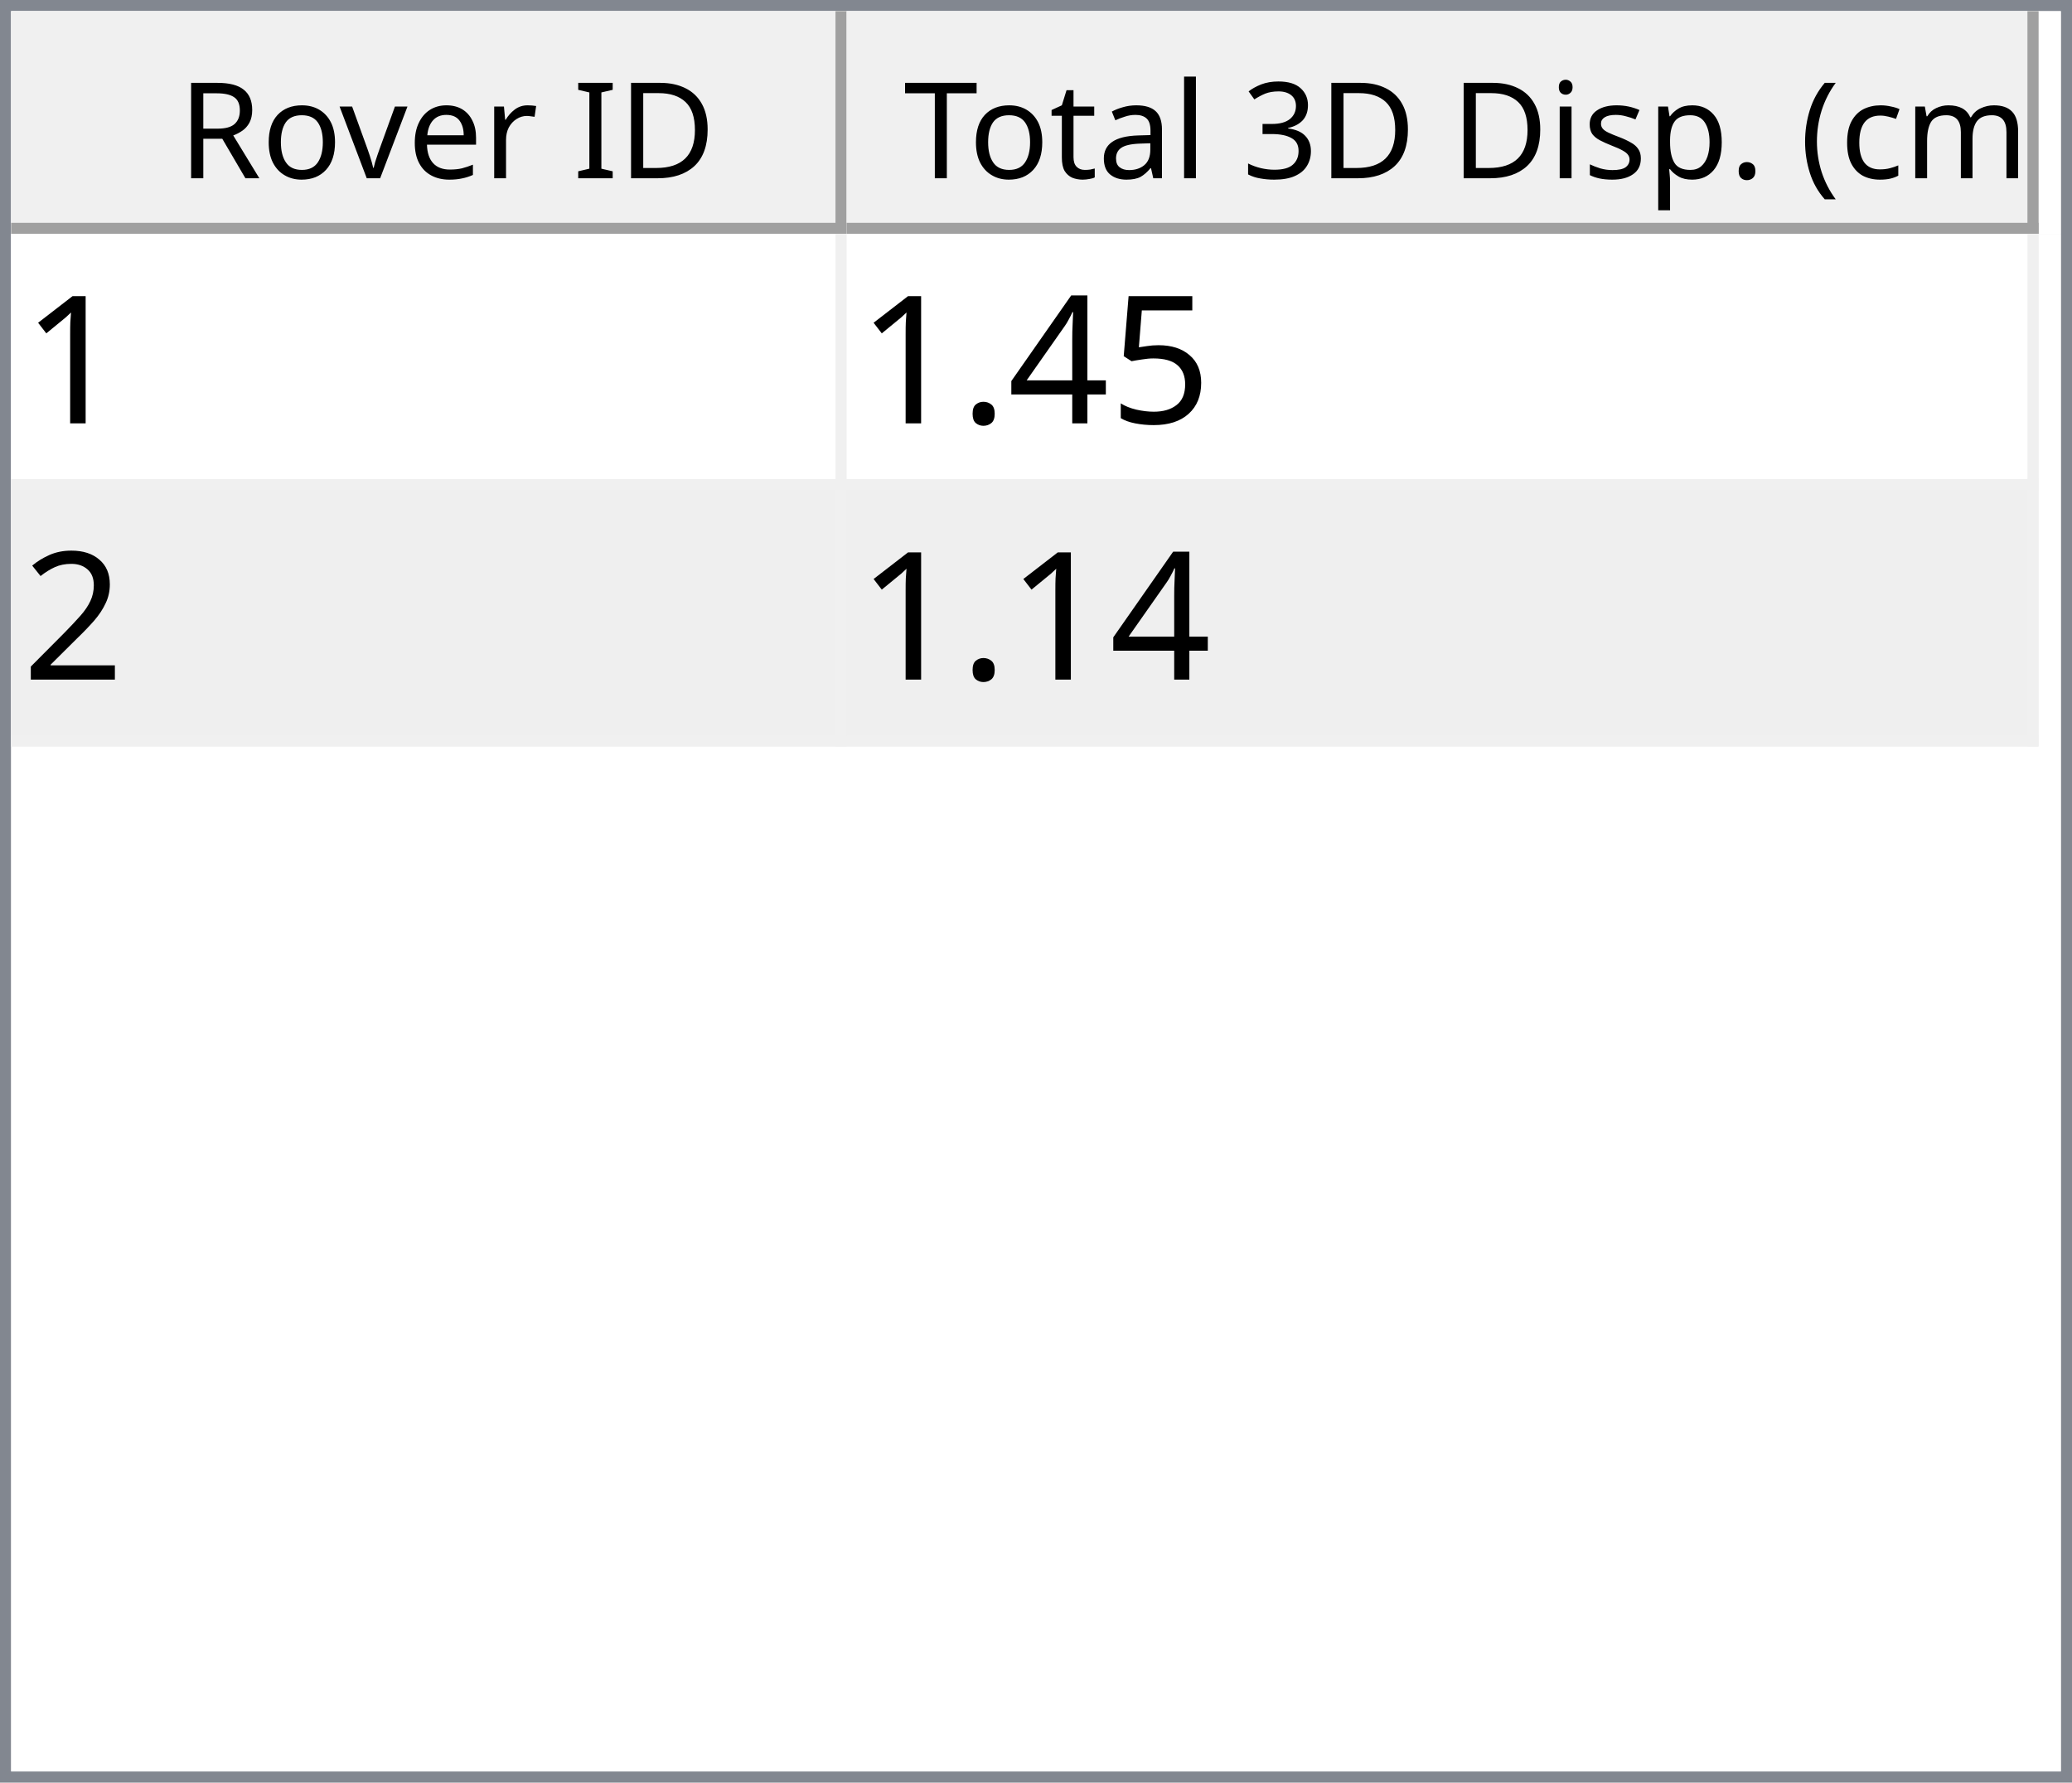
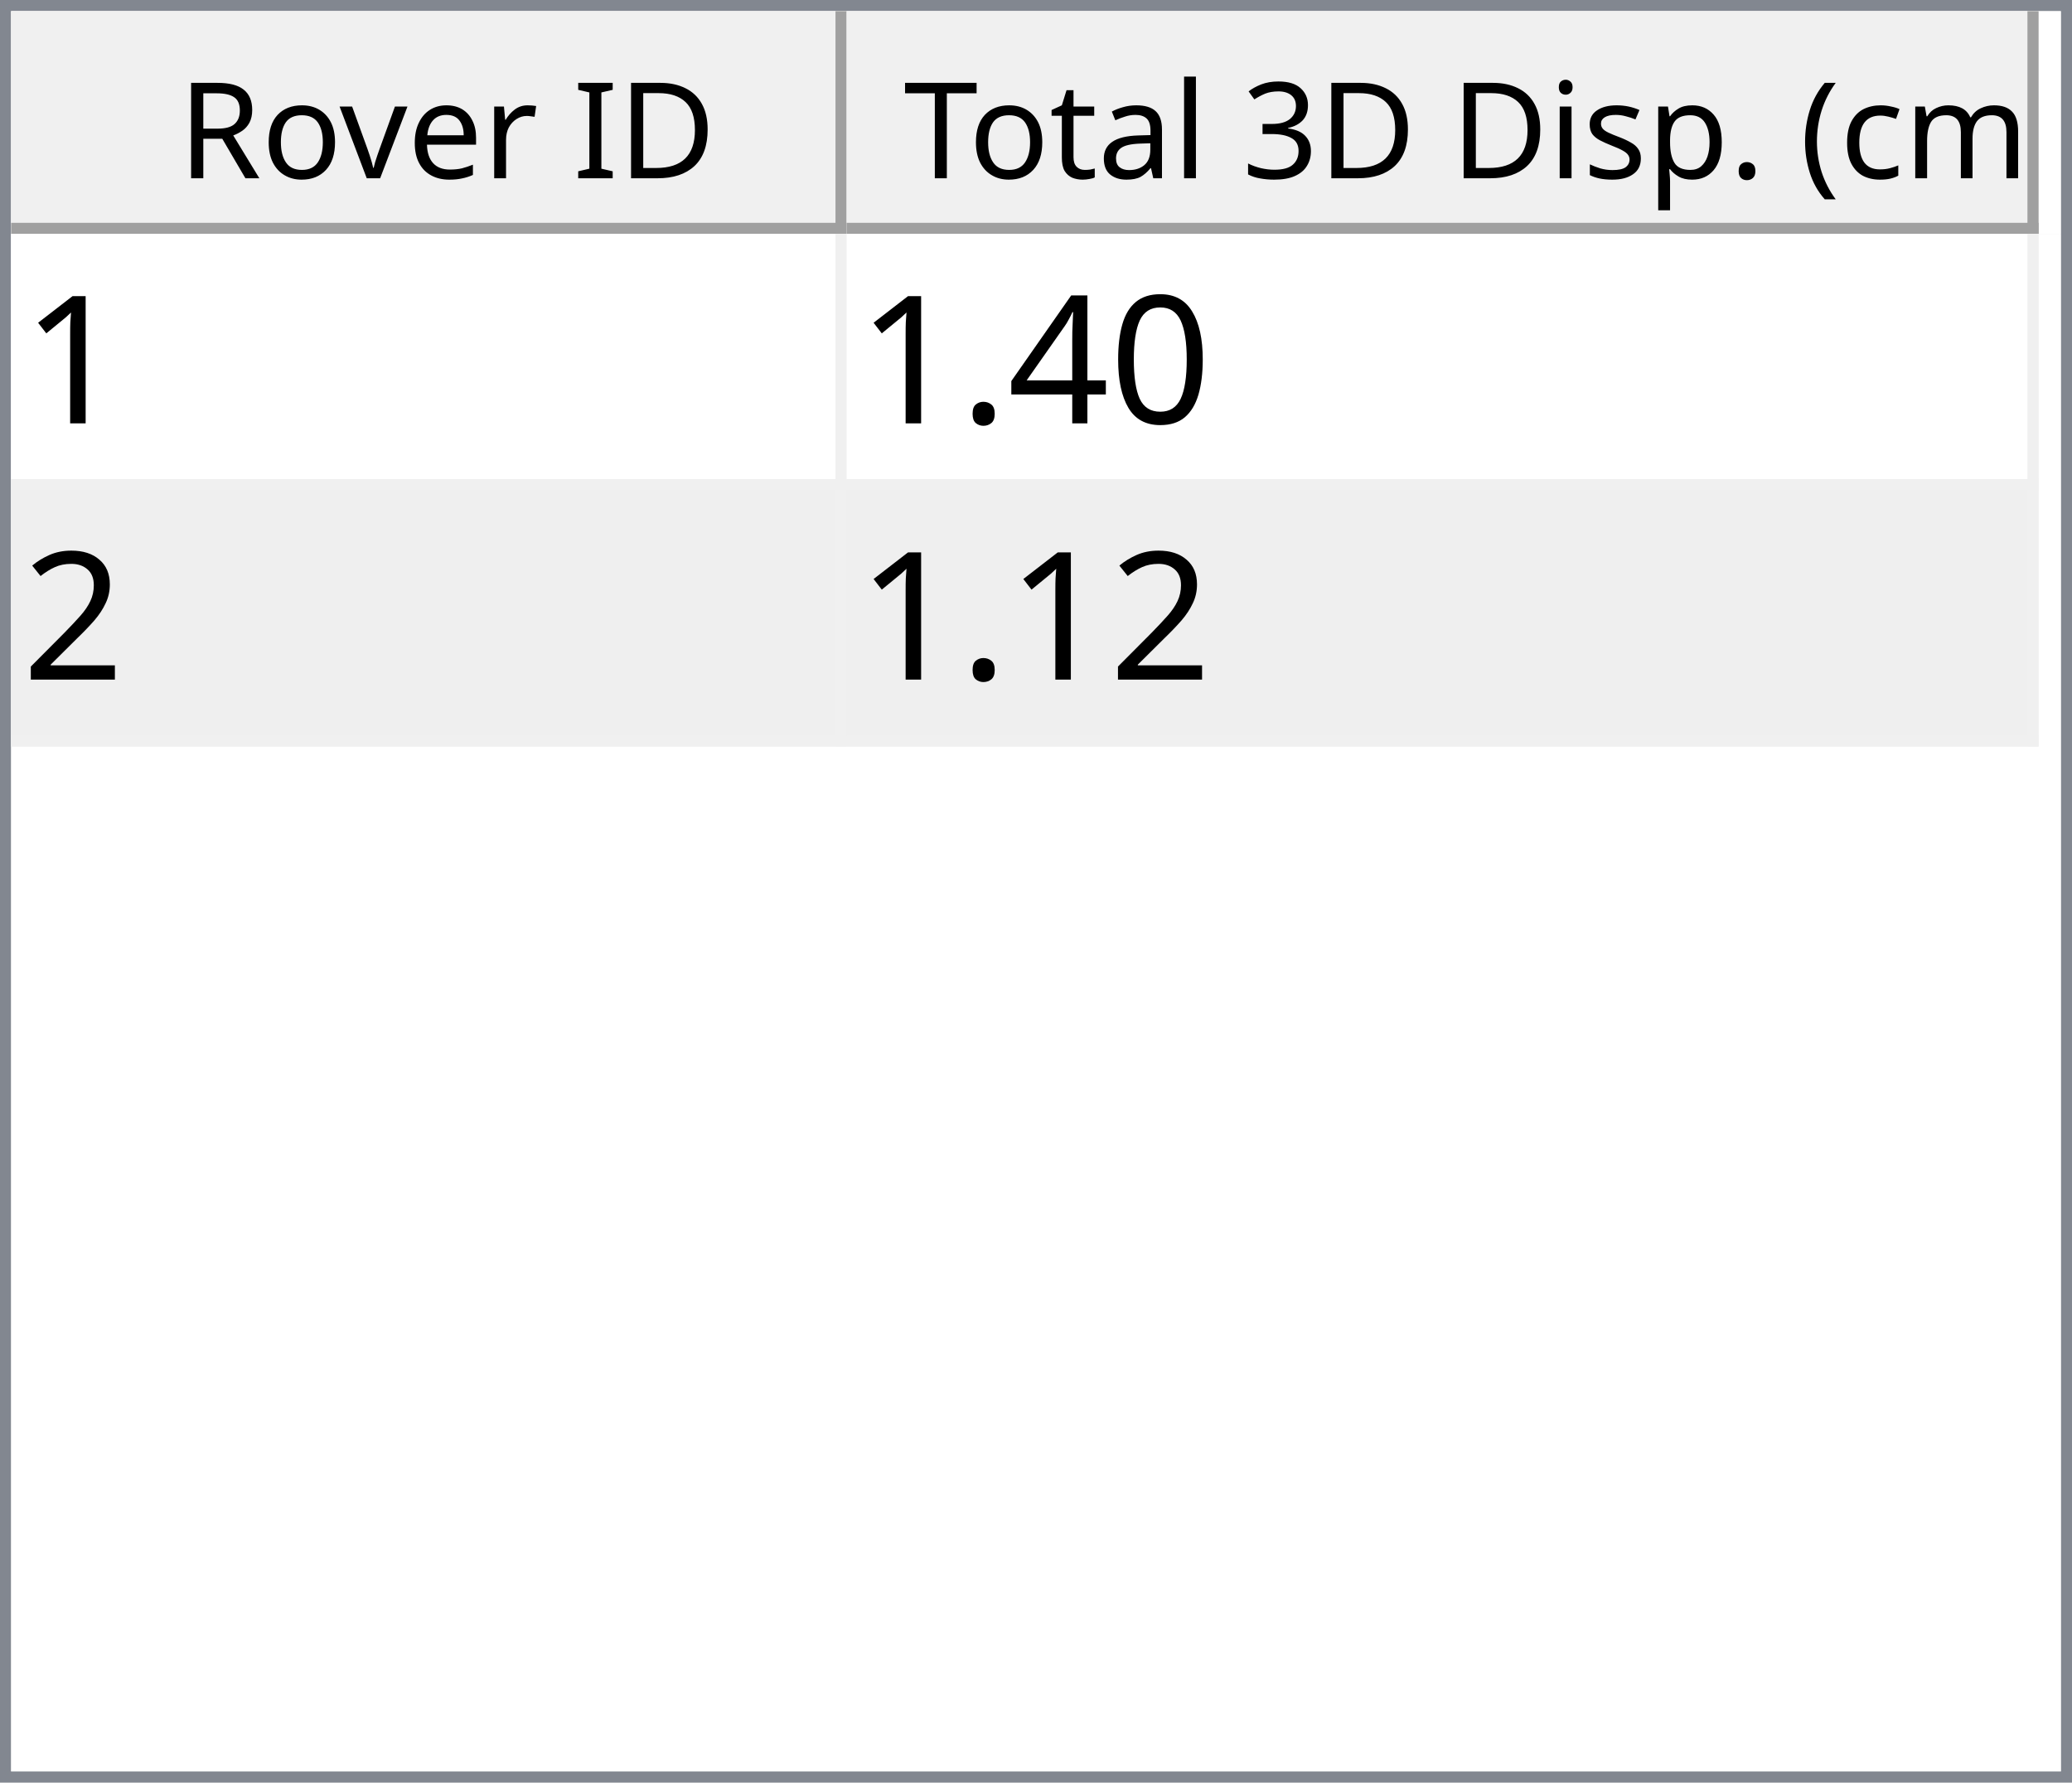
<svg xmlns="http://www.w3.org/2000/svg" style="fill-opacity:1; color-rendering:auto; color-interpolation:auto; text-rendering:auto; stroke:black; stroke-linecap:square; stroke-miterlimit:10; shape-rendering:auto; stroke-opacity:1; fill:black; stroke-dasharray:none; font-weight:normal; stroke-width:1; font-family:'Dialog'; font-style:normal; stroke-linejoin:miter; font-size:12px; stroke-dashoffset:0; image-rendering:auto;" width="186" height="160">
  <defs id="genericDefs" />
  <g>
    <defs id="defs1">
      <clipPath clipPathUnits="userSpaceOnUse" id="clipPath1">
        <path d="M0 0 L186 0 L186 160 L0 160 L0 0 Z" />
      </clipPath>
      <clipPath clipPathUnits="userSpaceOnUse" id="clipPath2">
        <path d="M0 0 L0 160 L186 160 L186 0 Z" />
      </clipPath>
      <clipPath clipPathUnits="userSpaceOnUse" id="clipPath3">
        <path d="M0 0 L0 20 L184 20 L184 0 Z" />
      </clipPath>
      <clipPath clipPathUnits="userSpaceOnUse" id="clipPath4">
        <path d="M0 0 L0 20 L75 20 L75 0 Z" />
      </clipPath>
      <clipPath clipPathUnits="userSpaceOnUse" id="clipPath5">
        <path d="M1 1 L1 19 L74 19 L74 1 Z" />
      </clipPath>
      <clipPath clipPathUnits="userSpaceOnUse" id="clipPath6">
        <path d="M0 0 L0 18 L73 18 L73 0 Z" />
      </clipPath>
      <clipPath clipPathUnits="userSpaceOnUse" id="clipPath7">
        <path d="M-0.5 -0.5 L-0.5 19.5 L74.5 19.5 L74.5 -0.5 Z" />
      </clipPath>
      <clipPath clipPathUnits="userSpaceOnUse" id="clipPath8">
        <path d="M0 0 L0 20 L107 20 L107 0 Z" />
      </clipPath>
      <clipPath clipPathUnits="userSpaceOnUse" id="clipPath9">
        <path d="M1 1 L1 19 L106 19 L106 1 Z" />
      </clipPath>
      <clipPath clipPathUnits="userSpaceOnUse" id="clipPath10">
        <path d="M0 0 L0 18 L105 18 L105 0 Z" />
      </clipPath>
      <clipPath clipPathUnits="userSpaceOnUse" id="clipPath11">
        <path d="M-0.5 -0.5 L-0.5 19.5 L106.5 19.5 L106.5 -0.5 Z" />
      </clipPath>
      <clipPath clipPathUnits="userSpaceOnUse" id="clipPath12">
        <path d="M0 0 L0 138 L184 138 L184 0 Z" />
      </clipPath>
      <clipPath clipPathUnits="userSpaceOnUse" id="clipPath13">
        <path d="M0 0 L0 46 L182 46 L182 0 Z" />
      </clipPath>
      <clipPath clipPathUnits="userSpaceOnUse" id="clipPath14">
        <path d="M-0.5 -0.5 L-0.5 45.5 L181.5 45.5 L181.5 -0.5 Z" />
      </clipPath>
      <clipPath clipPathUnits="userSpaceOnUse" id="clipPath15">
        <path d="M0 0 L0 22 L74 22 L74 0 Z" />
      </clipPath>
      <clipPath clipPathUnits="userSpaceOnUse" id="clipPath16">
        <path d="M0 0 L0 22 L106 22 L106 0 Z" />
      </clipPath>
      <font horiz-adv-x="64.551" id="font1">
        <font-face ascent="107.91" descent="25.098" units-per-em="100" style="font-style:normal; font-family:Segoe UI; font-weight:normal;" />
        <missing-glyph horiz-adv-x="64.551" d="M8.109 0 L8.109 68.266 L56.453 68.266 L56.453 0 L8.109 0 ZM15.328 7.234 L49.219 7.234 L49.219 61.031 L15.328 61.031 L15.328 7.234 Z" />
        <glyph unicode="D" horiz-adv-x="70.117" d="M9.188 0 L9.188 70.016 L28.516 70.016 Q65.531 70.016 65.531 35.891 Q65.531 19.672 55.25 9.836 Q44.969 0 27.734 0 L9.188 0 ZM17.391 62.594 L17.391 7.422 L27.828 7.422 Q41.609 7.422 49.273 14.797 Q56.938 22.172 56.938 35.688 Q56.938 62.594 28.328 62.594 L17.391 62.594 Z" />
        <glyph unicode="I" horiz-adv-x="26.611" d="M17.391 0 L9.188 0 L9.188 70.016 L17.391 70.016 L17.391 0 Z" />
        <glyph unicode=" " horiz-adv-x="27.393" d="" />
        <glyph unicode="r" horiz-adv-x="34.766" d="M34.188 41.891 Q32.078 43.5 28.125 43.5 Q23 43.5 19.555 38.672 Q16.109 33.844 16.109 25.484 L16.109 0 L8.109 0 L8.109 50 L16.109 50 L16.109 39.703 L16.312 39.703 Q18.016 44.969 21.531 47.922 Q25.047 50.875 29.391 50.875 Q32.516 50.875 34.188 50.203 L34.188 41.891 Z" />
        <glyph unicode="e" horiz-adv-x="52.295" d="M48.297 23 L12.984 23 Q13.188 14.656 17.484 10.109 Q21.781 5.562 29.297 5.562 Q37.75 5.562 44.828 11.141 L44.828 3.609 Q38.234 -1.172 27.391 -1.172 Q16.797 -1.172 10.742 5.641 Q4.688 12.453 4.688 24.812 Q4.688 36.469 11.305 43.82 Q17.922 51.172 27.734 51.172 Q37.547 51.172 42.922 44.828 Q48.297 38.484 48.297 27.203 L48.297 23 ZM40.094 29.781 Q40.047 36.719 36.75 40.578 Q33.453 44.438 27.594 44.438 Q21.922 44.438 17.969 40.383 Q14.016 36.328 13.094 29.781 L40.094 29.781 Z" />
        <glyph unicode="v" horiz-adv-x="47.9" d="M47.406 50 L27.484 0 L19.625 0 L0.688 50 L9.469 50 L22.172 13.672 Q23.578 9.672 23.922 6.688 L24.125 6.688 Q24.609 10.453 25.688 13.484 L38.969 50 L47.406 50 Z" />
        <glyph unicode="o" horiz-adv-x="58.594" d="M29 -1.172 Q17.922 -1.172 11.305 5.836 Q4.688 12.844 4.688 24.422 Q4.688 37.016 11.57 44.094 Q18.453 51.172 30.172 51.172 Q41.359 51.172 47.633 44.289 Q53.906 37.406 53.906 25.203 Q53.906 13.234 47.141 6.031 Q40.375 -1.172 29 -1.172 ZM29.594 44.438 Q21.875 44.438 17.383 39.188 Q12.891 33.938 12.891 24.703 Q12.891 15.828 17.43 10.695 Q21.969 5.562 29.594 5.562 Q37.359 5.562 41.531 10.594 Q45.703 15.625 45.703 24.906 Q45.703 34.281 41.531 39.359 Q37.359 44.438 29.594 44.438 Z" />
        <glyph unicode="R" horiz-adv-x="59.814" d="M59.375 0 L49.609 0 L37.891 19.625 Q36.281 22.359 34.766 24.289 Q33.25 26.219 31.664 27.438 Q30.078 28.656 28.25 29.219 Q26.422 29.781 24.125 29.781 L17.391 29.781 L17.391 0 L9.188 0 L9.188 70.016 L30.078 70.016 Q34.672 70.016 38.555 68.867 Q42.438 67.719 45.289 65.375 Q48.141 63.031 49.758 59.547 Q51.375 56.062 51.375 51.375 Q51.375 47.703 50.273 44.656 Q49.172 41.609 47.148 39.211 Q45.125 36.812 42.266 35.133 Q39.406 33.453 35.844 32.516 L35.844 32.328 Q37.594 31.547 38.891 30.547 Q40.188 29.547 41.359 28.18 Q42.531 26.812 43.68 25.078 Q44.828 23.344 46.234 21.047 L59.375 0 ZM17.391 62.594 L17.391 37.203 L28.516 37.203 Q31.594 37.203 34.203 38.133 Q36.812 39.062 38.719 40.797 Q40.625 42.531 41.703 45.047 Q42.781 47.562 42.781 50.688 Q42.781 56.297 39.141 59.445 Q35.5 62.594 28.609 62.594 L17.391 62.594 Z" />
        <glyph unicode=")" horiz-adv-x="30.176" d="M8.297 -15.922 L1.172 -15.922 Q16.406 2.344 16.406 26.812 Q16.406 51.469 1.078 70.016 L8.297 70.016 Q23.531 52.156 23.531 26.703 Q23.531 1.375 8.297 -15.922 Z" />
        <glyph unicode="m" horiz-adv-x="86.133" d="M79.109 0 L71.094 0 L71.094 28.719 Q71.094 37.016 68.531 40.727 Q65.969 44.438 59.906 44.438 Q54.781 44.438 51.195 39.75 Q47.609 35.062 47.609 28.516 L47.609 0 L39.594 0 L39.594 29.688 Q39.594 44.438 28.219 44.438 Q22.953 44.438 19.531 40.016 Q16.109 35.594 16.109 28.516 L16.109 0 L8.109 0 L8.109 50 L16.109 50 L16.109 42.094 L16.312 42.094 Q21.625 51.172 31.844 51.172 Q36.969 51.172 40.773 48.312 Q44.578 45.453 46 40.828 Q51.562 51.172 62.594 51.172 Q79.109 51.172 79.109 30.812 L79.109 0 Z" />
        <glyph unicode="c" horiz-adv-x="46.191" d="M42.188 2.297 Q36.422 -1.172 28.516 -1.172 Q17.828 -1.172 11.258 5.789 Q4.688 12.75 4.688 23.828 Q4.688 36.188 11.766 43.68 Q18.844 51.172 30.672 51.172 Q37.25 51.172 42.281 48.734 L42.281 40.531 Q36.719 44.438 30.375 44.438 Q22.703 44.438 17.797 38.945 Q12.891 33.453 12.891 24.516 Q12.891 15.719 17.508 10.641 Q22.125 5.562 29.891 5.562 Q36.422 5.562 42.188 9.906 L42.188 2.297 Z" />
        <glyph unicode="(" horiz-adv-x="30.176" d="M29.109 -15.922 L21.969 -15.922 Q6.844 1.375 6.844 26.703 Q6.844 52.156 21.969 70.016 L29.203 70.016 Q13.875 51.469 13.875 26.812 Q13.875 2.344 29.109 -15.922 Z" />
        <glyph unicode="." horiz-adv-x="21.68" d="M10.891 -1.078 Q8.641 -1.078 7.055 0.539 Q5.469 2.156 5.469 4.391 Q5.469 6.641 7.055 8.273 Q8.641 9.906 10.891 9.906 Q13.188 9.906 14.797 8.273 Q16.406 6.641 16.406 4.391 Q16.406 2.156 14.797 0.539 Q13.188 -1.078 10.891 -1.078 Z" />
        <glyph unicode="p" horiz-adv-x="58.789" d="M16.312 7.234 L16.109 7.234 L16.109 -23 L8.109 -23 L8.109 50 L16.109 50 L16.109 41.219 L16.312 41.219 Q22.219 51.172 33.594 51.172 Q43.266 51.172 48.688 44.461 Q54.109 37.75 54.109 26.469 Q54.109 13.922 48 6.375 Q41.891 -1.172 31.297 -1.172 Q21.578 -1.172 16.312 7.234 ZM16.109 27.391 L16.109 20.406 Q16.109 14.203 20.141 9.883 Q24.172 5.562 30.375 5.562 Q37.641 5.562 41.773 11.133 Q45.906 16.703 45.906 26.609 Q45.906 34.969 42.047 39.703 Q38.188 44.438 31.594 44.438 Q24.609 44.438 20.359 39.578 Q16.109 34.719 16.109 27.391 Z" />
        <glyph unicode="s" horiz-adv-x="42.432" d="M5.078 1.812 L5.078 10.406 Q11.625 5.562 19.484 5.562 Q30.031 5.562 30.031 12.594 Q30.031 14.594 29.125 15.992 Q28.219 17.391 26.68 18.461 Q25.141 19.531 23.07 20.383 Q21 21.234 18.609 22.172 Q15.281 23.484 12.766 24.828 Q10.25 26.172 8.57 27.859 Q6.891 29.547 6.031 31.695 Q5.172 33.844 5.172 36.719 Q5.172 40.234 6.789 42.945 Q8.406 45.656 11.086 47.484 Q13.766 49.312 17.211 50.242 Q20.656 51.172 24.312 51.172 Q30.812 51.172 35.938 48.922 L35.938 40.828 Q30.422 44.438 23.25 44.438 Q21 44.438 19.195 43.922 Q17.391 43.406 16.094 42.477 Q14.797 41.547 14.086 40.258 Q13.375 38.969 13.375 37.406 Q13.375 35.453 14.086 34.133 Q14.797 32.812 16.164 31.789 Q17.531 30.766 19.484 29.938 Q21.438 29.109 23.922 28.125 Q27.25 26.859 29.883 25.516 Q32.516 24.172 34.375 22.484 Q36.234 20.797 37.234 18.602 Q38.234 16.406 38.234 13.375 Q38.234 9.672 36.602 6.938 Q34.969 4.203 32.234 2.398 Q29.5 0.594 25.93 -0.289 Q22.359 -1.172 18.453 -1.172 Q10.75 -1.172 5.078 1.812 Z" />
        <glyph unicode="i" horiz-adv-x="24.219" d="M12.203 62.703 Q10.062 62.703 8.547 64.164 Q7.031 65.625 7.031 67.875 Q7.031 70.125 8.547 71.609 Q10.062 73.094 12.203 73.094 Q14.406 73.094 15.945 71.609 Q17.484 70.125 17.484 67.875 Q17.484 65.719 15.945 64.211 Q14.406 62.703 12.203 62.703 ZM16.109 0 L8.109 0 L8.109 50 L16.109 50 L16.109 0 Z" />
        <glyph unicode="3" horiz-adv-x="53.906" d="M46.531 19.828 Q46.531 15.094 44.75 11.211 Q42.969 7.328 39.719 4.57 Q36.469 1.812 31.93 0.297 Q27.391 -1.219 21.922 -1.219 Q11.922 -1.219 6 2.594 L6 11.188 Q13.094 5.609 22.219 5.609 Q25.875 5.609 28.828 6.539 Q31.781 7.469 33.906 9.227 Q36.031 10.984 37.18 13.477 Q38.328 15.969 38.328 19.094 Q38.328 32.812 18.797 32.812 L12.984 32.812 L12.984 39.594 L18.5 39.594 Q35.797 39.594 35.797 52.484 Q35.797 64.406 22.609 64.406 Q15.188 64.406 8.688 59.422 L8.688 67.188 Q15.375 71.188 24.609 71.188 Q29 71.188 32.57 69.969 Q36.141 68.75 38.68 66.555 Q41.219 64.359 42.609 61.281 Q44 58.203 44 54.5 Q44 40.672 30.031 36.719 L30.031 36.531 Q33.594 36.141 36.625 34.797 Q39.656 33.453 41.852 31.305 Q44.047 29.156 45.289 26.25 Q46.531 23.344 46.531 19.828 Z" />
        <glyph unicode="l" horiz-adv-x="24.219" d="M16.109 0 L8.109 0 L8.109 74.031 L16.109 74.031 L16.109 0 Z" />
        <glyph unicode="a" horiz-adv-x="50.879" d="M43.891 0 L35.891 0 L35.891 7.812 L35.688 7.812 Q30.469 -1.172 20.312 -1.172 Q12.844 -1.172 8.617 2.781 Q4.391 6.734 4.391 13.281 Q4.391 27.297 20.906 29.594 L35.891 31.688 Q35.891 44.438 25.594 44.438 Q16.547 44.438 9.281 38.281 L9.281 46.484 Q16.656 51.172 26.266 51.172 Q43.891 51.172 43.891 32.516 L43.891 0 ZM35.891 25.297 L23.828 23.641 Q18.266 22.859 15.43 20.875 Q12.594 18.891 12.594 13.875 Q12.594 10.203 15.211 7.883 Q17.828 5.562 22.172 5.562 Q28.125 5.562 32.008 9.742 Q35.891 13.922 35.891 20.312 L35.891 25.297 Z" />
        <glyph unicode="t" horiz-adv-x="33.887" d="M31.297 0.484 Q28.469 -1.078 23.828 -1.078 Q10.688 -1.078 10.688 13.578 L10.688 43.172 L2.094 43.172 L2.094 50 L10.688 50 L10.688 62.203 L18.703 64.797 L18.703 50 L31.297 50 L31.297 43.172 L18.703 43.172 L18.703 14.984 Q18.703 9.969 20.414 7.82 Q22.125 5.672 26.078 5.672 Q29.109 5.672 31.297 7.328 L31.297 0.484 Z" />
        <glyph unicode="T" horiz-adv-x="52.393" d="M50.594 62.594 L30.375 62.594 L30.375 0 L22.172 0 L22.172 62.594 L2 62.594 L2 70.016 L50.594 70.016 L50.594 62.594 Z" />
      </font>
      <font horiz-adv-x="75.0" id="font2">
        <font-face ascent="100.537" descent="21.973" units-per-em="100" style="font-style:normal; font-family:sans-serif; font-weight:normal;" />
        <missing-glyph horiz-adv-x="75.0" d="M12.5 0 L12.5 62.5 L62.5 62.5 L62.5 0 L12.5 0 ZM14.062 1.562 L60.938 1.562 L60.938 60.938 L14.062 60.938 L14.062 1.562 Z" />
        <glyph unicode="1" horiz-adv-x="55.615" d="M37.25 0 L28.469 0 L28.469 56 Q25.297 52.984 20.141 49.953 Q14.984 46.922 10.891 45.406 L10.891 53.906 Q18.266 57.375 23.781 62.305 Q29.297 67.234 31.594 71.875 L37.25 71.875 L37.25 0 Z" />
-         <glyph unicode="5" horiz-adv-x="55.615" d="M4.156 18.75 L13.375 19.531 Q14.406 12.797 18.141 9.398 Q21.875 6 27.156 6 Q33.5 6 37.891 10.789 Q42.281 15.578 42.281 23.484 Q42.281 31 38.062 35.352 Q33.844 39.703 27 39.703 Q22.75 39.703 19.336 37.773 Q15.922 35.844 13.969 32.766 L5.719 33.844 L12.641 70.609 L48.25 70.609 L48.25 62.203 L19.672 62.203 L15.828 42.969 Q22.266 47.469 29.344 47.469 Q38.719 47.469 45.164 40.969 Q51.609 34.469 51.609 24.266 Q51.609 14.547 45.953 7.469 Q39.062 -1.219 27.156 -1.219 Q17.391 -1.219 11.211 4.25 Q5.031 9.719 4.156 18.75 Z" />
+         <glyph unicode="0" horiz-adv-x="55.615" d="M4.156 35.297 Q4.156 48 6.766 55.742 Q9.375 63.484 14.523 67.68 Q19.672 71.875 27.484 71.875 Q33.25 71.875 37.594 69.555 Q41.938 67.234 44.773 62.867 Q47.609 58.5 49.219 52.227 Q50.828 45.953 50.828 35.297 Q50.828 22.703 48.242 14.969 Q45.656 7.234 40.508 3.008 Q35.359 -1.219 27.484 -1.219 Q17.141 -1.219 11.234 6.203 Q4.156 15.141 4.156 35.297 ZM13.188 35.297 Q13.188 17.672 17.312 11.836 Q21.438 6 27.484 6 Q33.547 6 37.672 11.859 Q41.797 17.719 41.797 35.297 Q41.797 52.984 37.672 58.789 Q33.547 64.594 27.391 64.594 Q21.344 64.594 17.719 59.469 Q13.188 52.938 13.188 35.297 Z" />
        <glyph unicode="4" horiz-adv-x="55.615" d="M32.328 0 L32.328 17.141 L1.266 17.141 L1.266 25.203 L33.938 71.578 L41.109 71.578 L41.109 25.203 L50.781 25.203 L50.781 17.141 L41.109 17.141 L41.109 0 L32.328 0 ZM32.328 25.203 L32.328 57.469 L9.906 25.203 L32.328 25.203 Z" />
        <glyph unicode="." horiz-adv-x="27.783" d="M9.078 0 L9.078 10.016 L19.094 10.016 L19.094 0 L9.078 0 Z" />
        <glyph unicode="2" horiz-adv-x="55.615" d="M50.344 8.453 L50.344 0 L3.031 0 Q2.938 3.172 4.047 6.109 Q5.859 10.938 9.836 15.625 Q13.812 20.312 21.344 26.469 Q33.016 36.031 37.117 41.625 Q41.219 47.219 41.219 52.203 Q41.219 57.422 37.477 61.008 Q33.734 64.594 27.734 64.594 Q21.391 64.594 17.578 60.789 Q13.766 56.984 13.719 50.25 L4.688 51.172 Q5.609 61.281 11.664 66.578 Q17.719 71.875 27.938 71.875 Q38.234 71.875 44.242 66.164 Q50.25 60.453 50.25 52 Q50.25 47.703 48.492 43.555 Q46.734 39.406 42.656 34.812 Q38.578 30.219 29.109 22.219 Q21.188 15.578 18.945 13.211 Q16.703 10.844 15.234 8.453 L50.344 8.453 Z" />
      </font>
    </defs>
    <g style="fill:white; stroke:white;">
      <rect x="0" y="0" width="186" style="clip-path:url(#clipPath1); stroke:none;" height="160" />
    </g>
    <g style="fill:white; text-rendering:optimizeSpeed; color-rendering:optimizeSpeed; image-rendering:optimizeSpeed; shape-rendering:crispEdges; stroke:white; color-interpolation:sRGB;">
      <rect x="0" width="186" height="160" y="0" style="stroke:none;" />
      <path style="stroke:none;" d="M0 160 L186 160 L186 0 L0 0 Z" />
    </g>
    <g style="fill:rgb(240,240,240); font-family:'Segoe UI'; stroke:rgb(240,240,240);">
      <rect x="0" y="0" width="186" style="clip-path:url(#clipPath2); stroke:none;" height="160" />
    </g>
    <g style="fill:rgb(130,135,144); font-family:'Segoe UI'; stroke:rgb(130,135,144);">
      <path d="M0 0 L186 0 L186 160 L0 160 L0 0 ZM1 1 L185 1 L185 159 L1 159 L1 1 Z" style="fill-rule:evenodd; clip-path:url(#clipPath2); stroke:none;" />
    </g>
    <g style="fill:white; font-family:'Segoe UI'; stroke:white;" transform="translate(1,1)">
      <rect x="0" y="0" width="184" style="clip-path:url(#clipPath3); stroke:none;" height="20" />
    </g>
    <g style="fill:rgb(240,240,240); font-family:'Segoe UI'; stroke:rgb(240,240,240);" transform="translate(1,1)">
      <rect x="0" y="0" width="75" style="clip-path:url(#clipPath4); stroke:none;" height="20" />
    </g>
    <g style="font-family:'Segoe UI';" transform="translate(2,2)">
      <text x="14" xml:space="preserve" y="14" style="clip-path:url(#clipPath6); stroke:none;">Rover ID</text>
    </g>
    <g style="fill:rgb(160,160,160); font-family:'Segoe UI'; stroke:rgb(160,160,160); stroke-linejoin:bevel;" transform="translate(1.5,1.5)">
      <line x1="74" x2="74" y1="0" style="fill:none; clip-path:url(#clipPath7);" y2="19" />
    </g>
    <g style="fill:rgb(160,160,160); font-family:'Segoe UI'; stroke:rgb(160,160,160); stroke-linejoin:bevel;" transform="matrix(1,0,0,1,1,1) translate(0.5,0.5)">
      <line x1="0" x2="74" y1="19" style="fill:none; clip-path:url(#clipPath7);" y2="19" />
    </g>
    <g style="fill:rgb(240,240,240); font-family:'Segoe UI'; stroke:rgb(240,240,240);" transform="translate(76,1)">
      <rect x="0" y="0" width="107" style="clip-path:url(#clipPath8); stroke:none;" height="20" />
    </g>
    <g style="font-family:'Segoe UI';" transform="translate(77,2)">
      <text x="1" xml:space="preserve" y="14" style="clip-path:url(#clipPath10); stroke:none;"> Total 3D Disp. (cm)</text>
    </g>
    <g style="fill:rgb(160,160,160); font-family:'Segoe UI'; stroke:rgb(160,160,160); stroke-linejoin:bevel;" transform="translate(76.5,1.5)">
      <line x1="106" x2="106" y1="0" style="fill:none; clip-path:url(#clipPath11);" y2="19" />
    </g>
    <g style="fill:rgb(160,160,160); font-family:'Segoe UI'; stroke:rgb(160,160,160); stroke-linejoin:bevel;" transform="matrix(1,0,0,1,76,1) translate(0.5,0.5)">
      <line x1="0" x2="106" y1="19" style="fill:none; clip-path:url(#clipPath11);" y2="19" />
    </g>
    <g style="fill:white; font-family:'Segoe UI'; stroke:white;" transform="translate(1,21)">
      <rect x="0" y="0" width="184" style="clip-path:url(#clipPath12); stroke:none;" height="138" />
    </g>
    <g style="fill:rgb(240,240,240); font-size:16px; font-family:sans-serif; stroke:rgb(240,240,240);" transform="translate(1,21)">
      <rect x="0" y="0" width="182" style="clip-path:url(#clipPath13); stroke:none;" height="46" />
      <line transform="translate(0.5,0.5)" x1="0" x2="181" y1="22" style="clip-path:url(#clipPath14); fill:none; stroke-linejoin:bevel;" y2="22" />
    </g>
    <g transform="matrix(1,0,0,1,1,21) translate(0.5,0.5)" style="fill:rgb(240,240,240); font-size:16px; font-family:sans-serif; stroke:rgb(240,240,240); stroke-linejoin:bevel;">
      <line x1="0" x2="181" y1="45" style="fill:none; clip-path:url(#clipPath14);" y2="45" />
    </g>
    <g transform="matrix(1,0,0,1,1,21) translate(0.5,0.5)" style="fill:rgb(240,240,240); font-size:16px; font-family:sans-serif; stroke:rgb(240,240,240); stroke-linejoin:bevel;">
      <line x1="74" x2="74" y1="0" style="fill:none; clip-path:url(#clipPath14);" y2="45" />
    </g>
    <g transform="matrix(1,0,0,1,1,21) translate(0.5,0.5)" style="fill:rgb(240,240,240); font-size:16px; font-family:sans-serif; stroke:rgb(240,240,240); stroke-linejoin:bevel;">
      <line x1="181" x2="181" y1="0" style="fill:none; clip-path:url(#clipPath14);" y2="45" />
    </g>
    <g style="fill:white; font-size:16px; font-family:sans-serif; stroke:white;" transform="matrix(1,0,0,1,1,21)">
      <rect x="0" y="0" width="74" style="clip-path:url(#clipPath15); stroke:none;" height="22" />
      <text x="1" y="17" style="fill:black; clip-path:url(#clipPath15); stroke:none;" xml:space="preserve">1</text>
    </g>
    <g style="fill:white; font-size:16px; font-family:sans-serif; stroke:white;" transform="matrix(1,0,0,1,1,21) translate(75,0)">
      <rect x="0" y="0" width="106" style="clip-path:url(#clipPath16); stroke:none;" height="22" />
-       <text x="1" y="17" style="fill:black; clip-path:url(#clipPath16); stroke:none;" xml:space="preserve">1.45</text>
+       <text x="1" y="17" style="fill:black; clip-path:url(#clipPath16); stroke:none;" xml:space="preserve">1.40</text>
    </g>
    <g style="fill:rgb(239,239,239); font-size:16px; font-family:sans-serif; stroke:rgb(239,239,239);" transform="matrix(1,0,0,1,1,21) translate(0,23)">
      <rect x="0" y="0" width="74" style="clip-path:url(#clipPath15); stroke:none;" height="22" />
      <text x="1" y="17" style="fill:black; clip-path:url(#clipPath15); stroke:none;" xml:space="preserve">2</text>
    </g>
    <g style="fill:rgb(239,239,239); font-size:16px; font-family:sans-serif; stroke:rgb(239,239,239);" transform="matrix(1,0,0,1,1,21) translate(75,23)">
      <rect x="0" y="0" width="106" style="clip-path:url(#clipPath16); stroke:none;" height="22" />
-       <text x="1" y="17" style="fill:black; clip-path:url(#clipPath16); stroke:none;" xml:space="preserve">1.14</text>
+       <text x="1" y="17" style="fill:black; clip-path:url(#clipPath16); stroke:none;" xml:space="preserve">1.12</text>
    </g>
  </g>
</svg>
